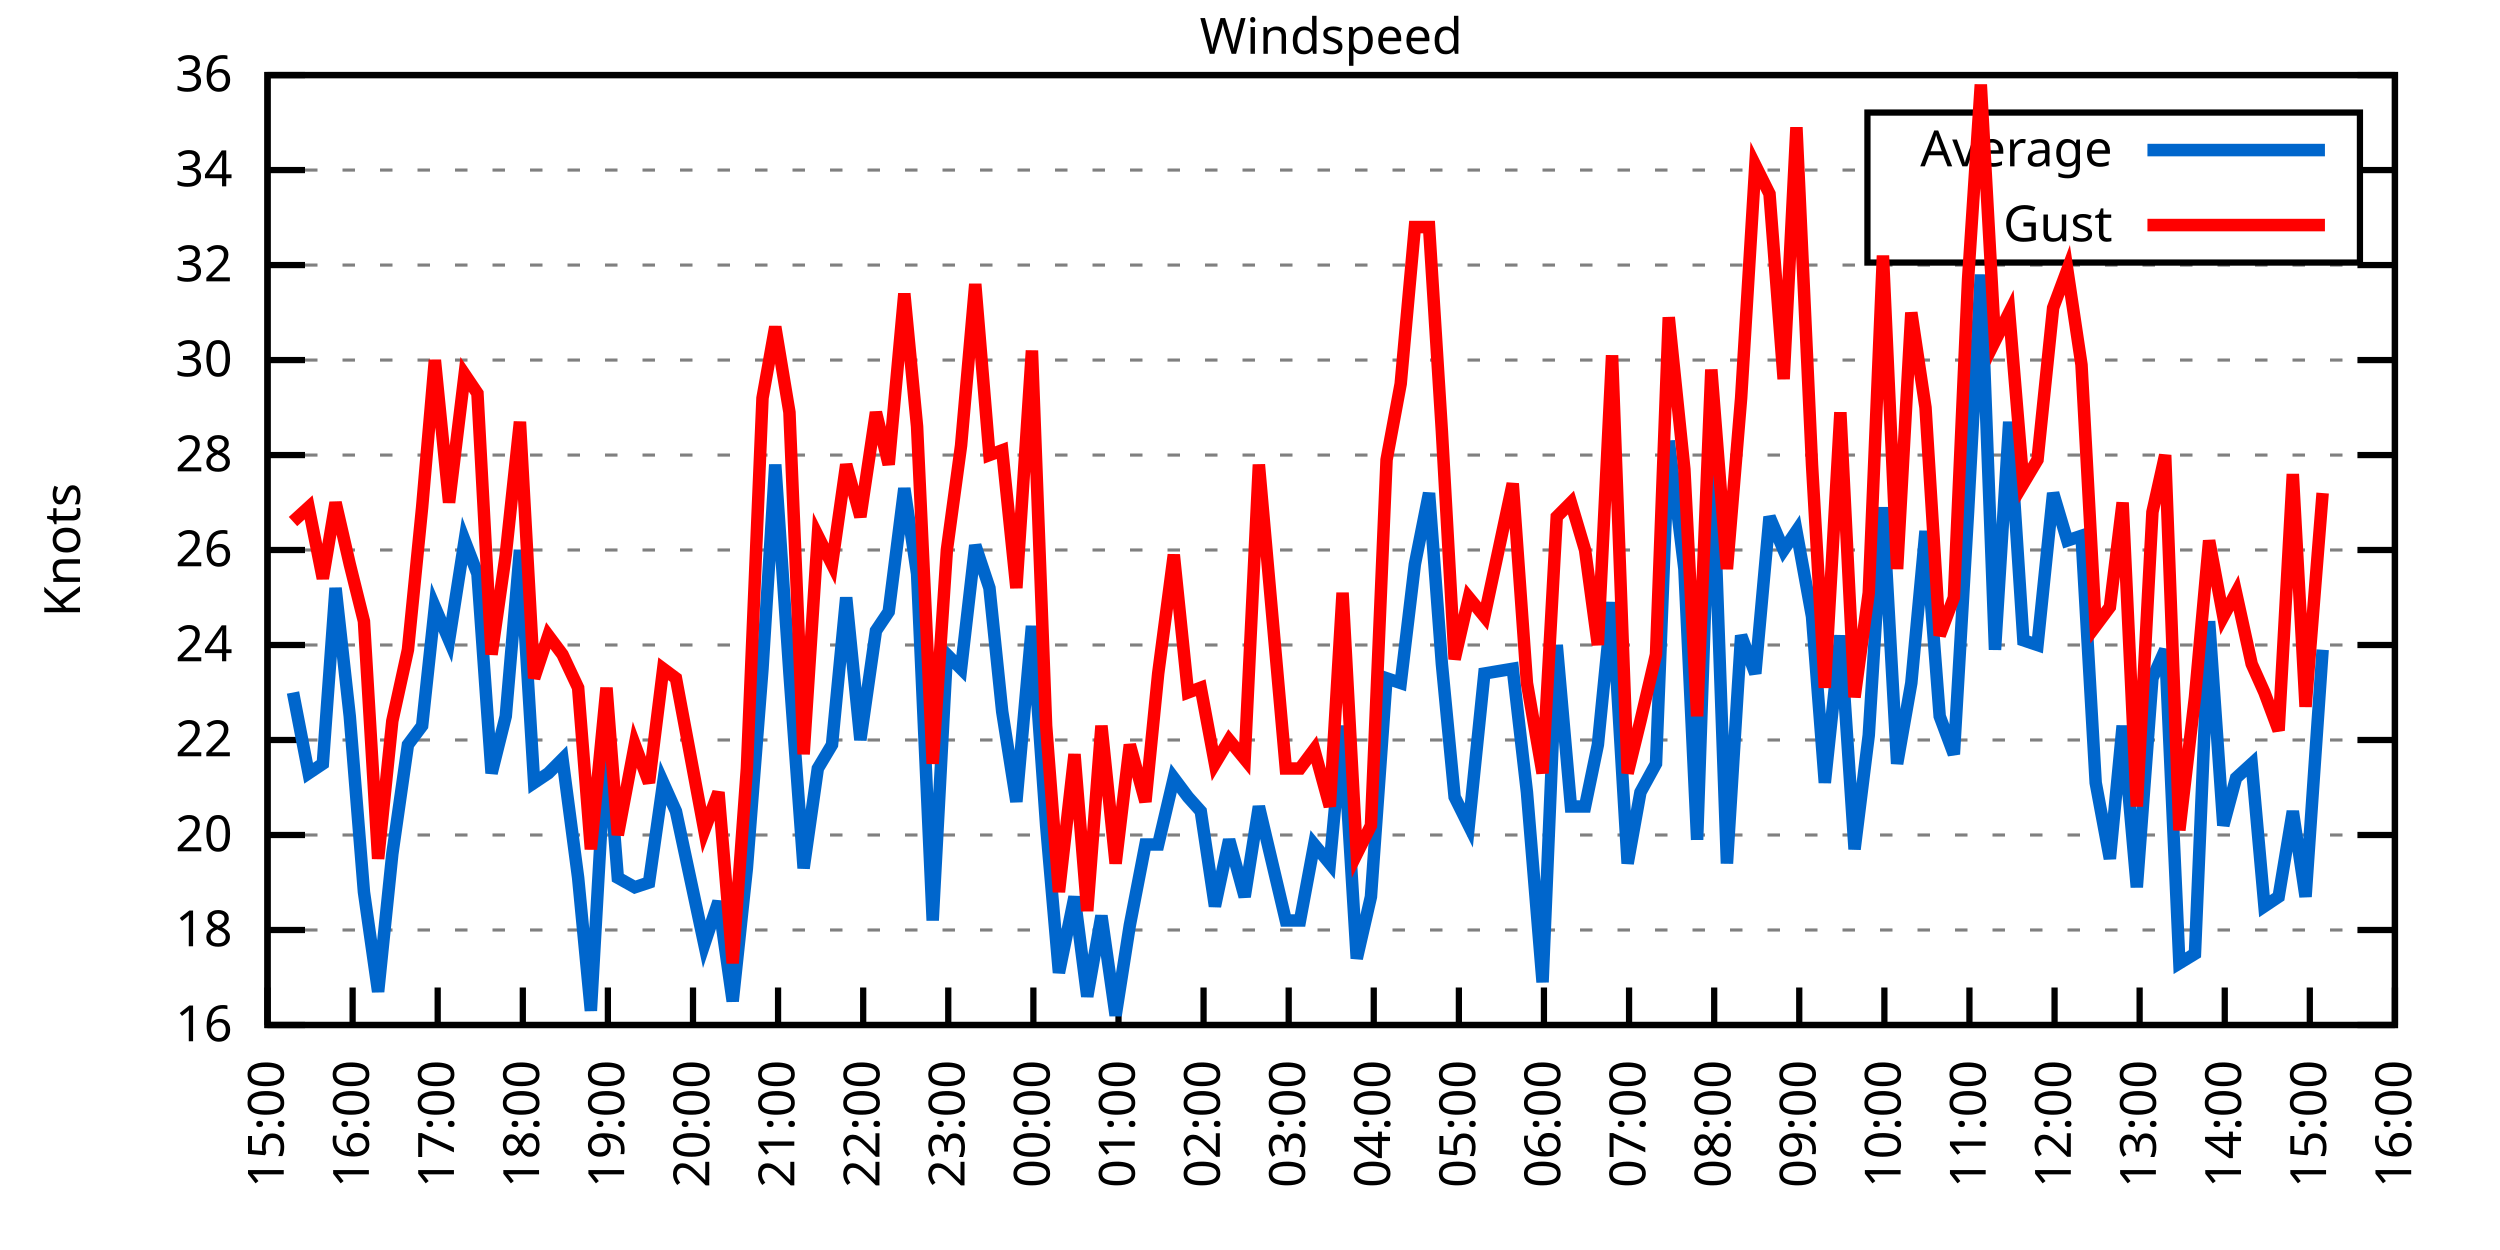
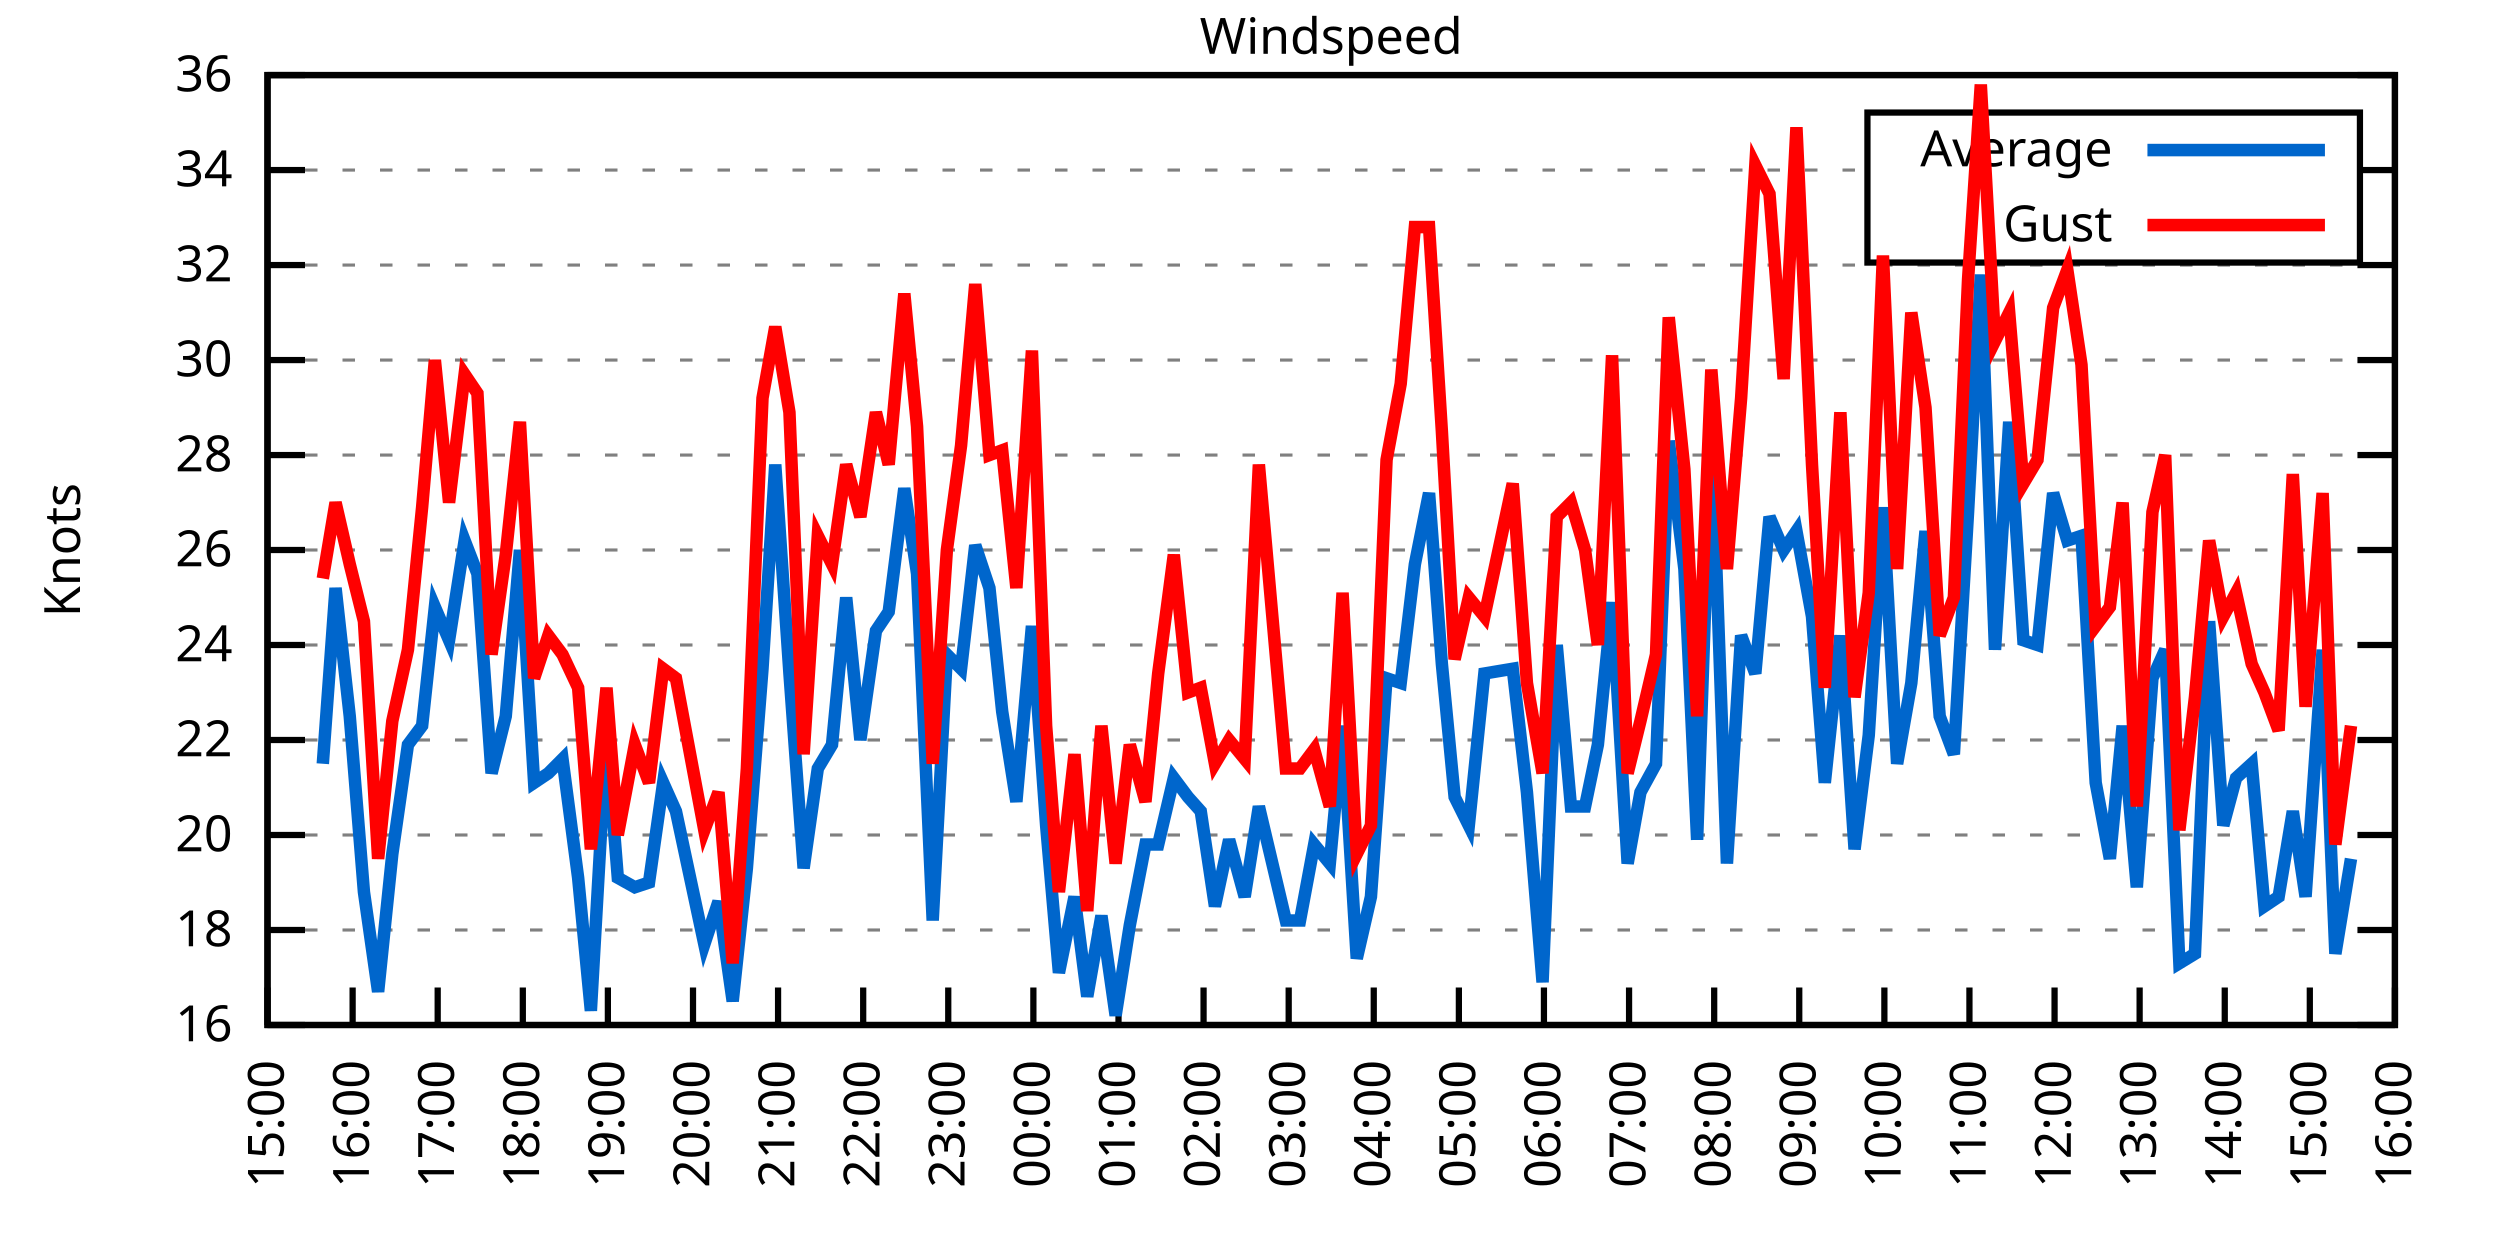
<svg xmlns="http://www.w3.org/2000/svg" xmlns:xlink="http://www.w3.org/1999/xlink" width="400" height="200" viewBox="0 0 400 200">
  <g id="gnuplot_canvas">
    <rect x="0" y="0" width="400" height="200" fill="none" />
    <defs>
      <circle id="gpDot" r="0.5" stroke-width="0.5" stroke="currentColor" />
      <path id="gpPt0" stroke-width="0.333" stroke="currentColor" d="M-1,0 h2 M0,-1 v2" />
      <path id="gpPt1" stroke-width="0.333" stroke="currentColor" d="M-1,-1 L1,1 M1,-1 L-1,1" />
      <path id="gpPt2" stroke-width="0.333" stroke="currentColor" d="M-1,0 L1,0 M0,-1 L0,1 M-1,-1 L1,1 M-1,1 L1,-1" />
      <rect id="gpPt3" stroke-width="0.333" stroke="currentColor" x="-1" y="-1" width="2" height="2" />
      <rect id="gpPt4" stroke-width="0.333" stroke="currentColor" fill="currentColor" x="-1" y="-1" width="2" height="2" />
      <circle id="gpPt5" stroke-width="0.333" stroke="currentColor" cx="0" cy="0" r="1" />
      <use xlink:href="#gpPt5" id="gpPt6" fill="currentColor" stroke="none" />
      <path id="gpPt7" stroke-width="0.333" stroke="currentColor" d="M0,-1.33 L-1.33,0.67 L1.33,0.67 z" />
      <use xlink:href="#gpPt7" id="gpPt8" fill="currentColor" stroke="none" />
      <use xlink:href="#gpPt7" id="gpPt9" stroke="currentColor" transform="rotate(180)" />
      <use xlink:href="#gpPt9" id="gpPt10" fill="currentColor" stroke="none" />
      <use xlink:href="#gpPt3" id="gpPt11" stroke="currentColor" transform="rotate(45)" />
      <use xlink:href="#gpPt11" id="gpPt12" fill="currentColor" stroke="none" />
      <path id="gpPt13" stroke-width="0.333" stroke="currentColor" d="M0,1.330 L1.265,0.411 L0.782,-1.067 L-0.782,-1.076 L-1.265,0.411 z" />
      <use xlink:href="#gpPt13" id="gpPt14" fill="currentColor" stroke="none" />
      <filter id="textbox" filterUnits="objectBoundingBox" x="0" y="0" height="1" width="1">
        <feFlood flood-color="white" flood-opacity="1" result="bgnd" />
        <feComposite in="SourceGraphic" in2="bgnd" operator="atop" />
      </filter>
      <filter id="greybox" filterUnits="objectBoundingBox" x="0" y="0" height="1" width="1">
        <feFlood flood-color="lightgrey" flood-opacity="1" result="grey" />
        <feComposite in="SourceGraphic" in2="grey" operator="atop" />
      </filter>
    </defs>
    <g fill="none" color="white" stroke="currentColor" stroke-width="1.00" stroke-linecap="butt" stroke-linejoin="miter">
</g>
    <g fill="none" color="black" stroke="currentColor" stroke-width="1.00" stroke-linecap="butt" stroke-linejoin="miter">
      <g stroke="none" shape-rendering="crispEdges">
        <polygon fill="rgb(255, 255, 255)" points="42.80,164.00 383.18,164.00 383.18,12.02 42.80,12.02 " />
      </g>
    </g>
    <g fill="none" color="black" stroke="currentColor" stroke-width="1.00" stroke-linecap="butt" stroke-linejoin="miter">
</g>
    <g fill="none" color="black" stroke="black" stroke-width="0.50" stroke-linecap="butt" stroke-linejoin="miter">
</g>
    <g fill="none" color="gray" stroke="currentColor" stroke-width="0.50" stroke-linecap="butt" stroke-linejoin="miter">
      <path stroke="gray" stroke-dasharray="2,4" class="gridline" d="M42.80,164.00 L383.19,164.00  " />
    </g>
    <g fill="none" color="gray" stroke="gray" stroke-width="1.00" stroke-linecap="butt" stroke-linejoin="miter">
</g>
    <g fill="none" color="black" stroke="currentColor" stroke-width="1.00" stroke-linecap="butt" stroke-linejoin="miter">
      <path stroke="black" d="M42.80,164.00 L48.80,164.00 M383.19,164.00 L377.19,164.00  " />
      <g transform="translate(37.20,166.60)" stroke="none" fill="black" font-family="Sans" font-size="8.00" text-anchor="end">
        <text>
          <tspan font-family="Sans"> 16</tspan>
        </text>
      </g>
    </g>
    <g fill="none" color="black" stroke="currentColor" stroke-width="1.00" stroke-linecap="butt" stroke-linejoin="miter">
</g>
    <g fill="none" color="black" stroke="black" stroke-width="0.50" stroke-linecap="butt" stroke-linejoin="miter">
</g>
    <g fill="none" color="gray" stroke="currentColor" stroke-width="0.50" stroke-linecap="butt" stroke-linejoin="miter">
      <path stroke="gray" stroke-dasharray="2,4" class="gridline" d="M42.80,148.80 L383.19,148.80  " />
    </g>
    <g fill="none" color="gray" stroke="gray" stroke-width="1.00" stroke-linecap="butt" stroke-linejoin="miter">
</g>
    <g fill="none" color="black" stroke="currentColor" stroke-width="1.00" stroke-linecap="butt" stroke-linejoin="miter">
      <path stroke="black" d="M42.80,148.80 L48.80,148.80 M383.19,148.80 L377.19,148.80  " />
      <g transform="translate(37.20,151.40)" stroke="none" fill="black" font-family="Sans" font-size="8.00" text-anchor="end">
        <text>
          <tspan font-family="Sans"> 18</tspan>
        </text>
      </g>
    </g>
    <g fill="none" color="black" stroke="currentColor" stroke-width="1.00" stroke-linecap="butt" stroke-linejoin="miter">
</g>
    <g fill="none" color="black" stroke="black" stroke-width="0.50" stroke-linecap="butt" stroke-linejoin="miter">
</g>
    <g fill="none" color="gray" stroke="currentColor" stroke-width="0.50" stroke-linecap="butt" stroke-linejoin="miter">
      <path stroke="gray" stroke-dasharray="2,4" class="gridline" d="M42.80,133.60 L383.19,133.60  " />
    </g>
    <g fill="none" color="gray" stroke="gray" stroke-width="1.00" stroke-linecap="butt" stroke-linejoin="miter">
</g>
    <g fill="none" color="black" stroke="currentColor" stroke-width="1.00" stroke-linecap="butt" stroke-linejoin="miter">
      <path stroke="black" d="M42.80,133.60 L48.80,133.60 M383.19,133.60 L377.19,133.60  " />
      <g transform="translate(37.20,136.20)" stroke="none" fill="black" font-family="Sans" font-size="8.00" text-anchor="end">
        <text>
          <tspan font-family="Sans"> 20</tspan>
        </text>
      </g>
    </g>
    <g fill="none" color="black" stroke="currentColor" stroke-width="1.00" stroke-linecap="butt" stroke-linejoin="miter">
</g>
    <g fill="none" color="black" stroke="black" stroke-width="0.50" stroke-linecap="butt" stroke-linejoin="miter">
</g>
    <g fill="none" color="gray" stroke="currentColor" stroke-width="0.50" stroke-linecap="butt" stroke-linejoin="miter">
      <path stroke="gray" stroke-dasharray="2,4" class="gridline" d="M42.80,118.40 L383.19,118.40  " />
    </g>
    <g fill="none" color="gray" stroke="gray" stroke-width="1.00" stroke-linecap="butt" stroke-linejoin="miter">
</g>
    <g fill="none" color="black" stroke="currentColor" stroke-width="1.00" stroke-linecap="butt" stroke-linejoin="miter">
      <path stroke="black" d="M42.80,118.40 L48.80,118.40 M383.19,118.40 L377.19,118.40  " />
      <g transform="translate(37.20,121.00)" stroke="none" fill="black" font-family="Sans" font-size="8.00" text-anchor="end">
        <text>
          <tspan font-family="Sans"> 22</tspan>
        </text>
      </g>
    </g>
    <g fill="none" color="black" stroke="currentColor" stroke-width="1.00" stroke-linecap="butt" stroke-linejoin="miter">
</g>
    <g fill="none" color="black" stroke="black" stroke-width="0.50" stroke-linecap="butt" stroke-linejoin="miter">
</g>
    <g fill="none" color="gray" stroke="currentColor" stroke-width="0.50" stroke-linecap="butt" stroke-linejoin="miter">
      <path stroke="gray" stroke-dasharray="2,4" class="gridline" d="M42.80,103.20 L383.19,103.20  " />
    </g>
    <g fill="none" color="gray" stroke="gray" stroke-width="1.00" stroke-linecap="butt" stroke-linejoin="miter">
</g>
    <g fill="none" color="black" stroke="currentColor" stroke-width="1.00" stroke-linecap="butt" stroke-linejoin="miter">
      <path stroke="black" d="M42.80,103.20 L48.80,103.20 M383.19,103.20 L377.19,103.20  " />
      <g transform="translate(37.20,105.80)" stroke="none" fill="black" font-family="Sans" font-size="8.00" text-anchor="end">
        <text>
          <tspan font-family="Sans"> 24</tspan>
        </text>
      </g>
    </g>
    <g fill="none" color="black" stroke="currentColor" stroke-width="1.00" stroke-linecap="butt" stroke-linejoin="miter">
</g>
    <g fill="none" color="black" stroke="black" stroke-width="0.50" stroke-linecap="butt" stroke-linejoin="miter">
</g>
    <g fill="none" color="gray" stroke="currentColor" stroke-width="0.50" stroke-linecap="butt" stroke-linejoin="miter">
      <path stroke="gray" stroke-dasharray="2,4" class="gridline" d="M42.80,88.00 L383.19,88.00  " />
    </g>
    <g fill="none" color="gray" stroke="gray" stroke-width="1.00" stroke-linecap="butt" stroke-linejoin="miter">
</g>
    <g fill="none" color="black" stroke="currentColor" stroke-width="1.00" stroke-linecap="butt" stroke-linejoin="miter">
      <path stroke="black" d="M42.80,88.00 L48.80,88.00 M383.19,88.00 L377.19,88.00  " />
      <g transform="translate(37.20,90.60)" stroke="none" fill="black" font-family="Sans" font-size="8.00" text-anchor="end">
        <text>
          <tspan font-family="Sans"> 26</tspan>
        </text>
      </g>
    </g>
    <g fill="none" color="black" stroke="currentColor" stroke-width="1.00" stroke-linecap="butt" stroke-linejoin="miter">
</g>
    <g fill="none" color="black" stroke="black" stroke-width="0.50" stroke-linecap="butt" stroke-linejoin="miter">
</g>
    <g fill="none" color="gray" stroke="currentColor" stroke-width="0.50" stroke-linecap="butt" stroke-linejoin="miter">
      <path stroke="gray" stroke-dasharray="2,4" class="gridline" d="M42.80,72.81 L383.19,72.81  " />
    </g>
    <g fill="none" color="gray" stroke="gray" stroke-width="1.00" stroke-linecap="butt" stroke-linejoin="miter">
</g>
    <g fill="none" color="black" stroke="currentColor" stroke-width="1.00" stroke-linecap="butt" stroke-linejoin="miter">
      <path stroke="black" d="M42.80,72.81 L48.80,72.81 M383.19,72.81 L377.19,72.81  " />
      <g transform="translate(37.20,75.41)" stroke="none" fill="black" font-family="Sans" font-size="8.00" text-anchor="end">
        <text>
          <tspan font-family="Sans"> 28</tspan>
        </text>
      </g>
    </g>
    <g fill="none" color="black" stroke="currentColor" stroke-width="1.00" stroke-linecap="butt" stroke-linejoin="miter">
</g>
    <g fill="none" color="black" stroke="black" stroke-width="0.50" stroke-linecap="butt" stroke-linejoin="miter">
</g>
    <g fill="none" color="gray" stroke="currentColor" stroke-width="0.50" stroke-linecap="butt" stroke-linejoin="miter">
      <path stroke="gray" stroke-dasharray="2,4" class="gridline" d="M42.80,57.61 L383.19,57.61  " />
    </g>
    <g fill="none" color="gray" stroke="gray" stroke-width="1.00" stroke-linecap="butt" stroke-linejoin="miter">
</g>
    <g fill="none" color="black" stroke="currentColor" stroke-width="1.00" stroke-linecap="butt" stroke-linejoin="miter">
      <path stroke="black" d="M42.80,57.61 L48.80,57.61 M383.19,57.61 L377.19,57.61  " />
      <g transform="translate(37.20,60.21)" stroke="none" fill="black" font-family="Sans" font-size="8.00" text-anchor="end">
        <text>
          <tspan font-family="Sans"> 30</tspan>
        </text>
      </g>
    </g>
    <g fill="none" color="black" stroke="currentColor" stroke-width="1.00" stroke-linecap="butt" stroke-linejoin="miter">
</g>
    <g fill="none" color="black" stroke="black" stroke-width="0.50" stroke-linecap="butt" stroke-linejoin="miter">
</g>
    <g fill="none" color="gray" stroke="currentColor" stroke-width="0.50" stroke-linecap="butt" stroke-linejoin="miter">
      <path stroke="gray" stroke-dasharray="2,4" class="gridline" d="M42.80,42.41 L383.19,42.41  " />
    </g>
    <g fill="none" color="gray" stroke="gray" stroke-width="1.00" stroke-linecap="butt" stroke-linejoin="miter">
</g>
    <g fill="none" color="black" stroke="currentColor" stroke-width="1.00" stroke-linecap="butt" stroke-linejoin="miter">
      <path stroke="black" d="M42.80,42.41 L48.80,42.41 M383.19,42.41 L377.19,42.41  " />
      <g transform="translate(37.20,45.01)" stroke="none" fill="black" font-family="Sans" font-size="8.00" text-anchor="end">
        <text>
          <tspan font-family="Sans"> 32</tspan>
        </text>
      </g>
    </g>
    <g fill="none" color="black" stroke="currentColor" stroke-width="1.00" stroke-linecap="butt" stroke-linejoin="miter">
</g>
    <g fill="none" color="black" stroke="black" stroke-width="0.50" stroke-linecap="butt" stroke-linejoin="miter">
</g>
    <g fill="none" color="gray" stroke="currentColor" stroke-width="0.50" stroke-linecap="butt" stroke-linejoin="miter">
      <path stroke="gray" stroke-dasharray="2,4" class="gridline" d="M42.80,27.21 L298.79,27.21 M377.59,27.21 L383.19,27.21  " />
    </g>
    <g fill="none" color="gray" stroke="gray" stroke-width="1.00" stroke-linecap="butt" stroke-linejoin="miter">
</g>
    <g fill="none" color="black" stroke="currentColor" stroke-width="1.00" stroke-linecap="butt" stroke-linejoin="miter">
      <path stroke="black" d="M42.80,27.21 L48.80,27.21 M383.19,27.21 L377.19,27.21  " />
      <g transform="translate(37.20,29.81)" stroke="none" fill="black" font-family="Sans" font-size="8.00" text-anchor="end">
        <text>
          <tspan font-family="Sans"> 34</tspan>
        </text>
      </g>
    </g>
    <g fill="none" color="black" stroke="currentColor" stroke-width="1.00" stroke-linecap="butt" stroke-linejoin="miter">
</g>
    <g fill="none" color="black" stroke="black" stroke-width="0.50" stroke-linecap="butt" stroke-linejoin="miter">
</g>
    <g fill="none" color="gray" stroke="currentColor" stroke-width="0.50" stroke-linecap="butt" stroke-linejoin="miter">
      <path stroke="gray" stroke-dasharray="2,4" class="gridline" d="M42.80,12.01 L383.19,12.01  " />
    </g>
    <g fill="none" color="gray" stroke="gray" stroke-width="1.00" stroke-linecap="butt" stroke-linejoin="miter">
</g>
    <g fill="none" color="black" stroke="currentColor" stroke-width="1.00" stroke-linecap="butt" stroke-linejoin="miter">
      <path stroke="black" d="M42.80,12.01 L48.80,12.01 M383.19,12.01 L377.19,12.01  " />
      <g transform="translate(37.20,14.61)" stroke="none" fill="black" font-family="Sans" font-size="8.00" text-anchor="end">
        <text>
          <tspan font-family="Sans"> 36</tspan>
        </text>
      </g>
    </g>
    <g fill="none" color="black" stroke="currentColor" stroke-width="1.00" stroke-linecap="butt" stroke-linejoin="miter">
      <path stroke="black" d="M42.80,164.00 L42.80,158.00  " />
      <g transform="translate(45.40,169.60) rotate(270.00)" stroke="none" fill="black" font-family="Sans" font-size="8.00" text-anchor="end">
        <text>
          <tspan font-family="Sans">15:00</tspan>
        </text>
      </g>
    </g>
    <g fill="none" color="black" stroke="currentColor" stroke-width="1.00" stroke-linecap="butt" stroke-linejoin="miter">
      <path stroke="black" d="M56.42,164.00 L56.42,158.00  " />
      <g transform="translate(59.02,169.60) rotate(270.00)" stroke="none" fill="black" font-family="Sans" font-size="8.00" text-anchor="end">
        <text>
          <tspan font-family="Sans">16:00</tspan>
        </text>
      </g>
    </g>
    <g fill="none" color="black" stroke="currentColor" stroke-width="1.00" stroke-linecap="butt" stroke-linejoin="miter">
      <path stroke="black" d="M70.03,164.00 L70.03,158.00  " />
      <g transform="translate(72.63,169.60) rotate(270.00)" stroke="none" fill="black" font-family="Sans" font-size="8.00" text-anchor="end">
        <text>
          <tspan font-family="Sans">17:00</tspan>
        </text>
      </g>
    </g>
    <g fill="none" color="black" stroke="currentColor" stroke-width="1.00" stroke-linecap="butt" stroke-linejoin="miter">
      <path stroke="black" d="M83.65,164.00 L83.65,158.00  " />
      <g transform="translate(86.25,169.60) rotate(270.00)" stroke="none" fill="black" font-family="Sans" font-size="8.00" text-anchor="end">
        <text>
          <tspan font-family="Sans">18:00</tspan>
        </text>
      </g>
    </g>
    <g fill="none" color="black" stroke="currentColor" stroke-width="1.00" stroke-linecap="butt" stroke-linejoin="miter">
      <path stroke="black" d="M97.26,164.00 L97.26,158.00  " />
      <g transform="translate(99.86,169.60) rotate(270.00)" stroke="none" fill="black" font-family="Sans" font-size="8.00" text-anchor="end">
        <text>
          <tspan font-family="Sans">19:00</tspan>
        </text>
      </g>
    </g>
    <g fill="none" color="black" stroke="currentColor" stroke-width="1.00" stroke-linecap="butt" stroke-linejoin="miter">
      <path stroke="black" d="M110.88,164.00 L110.88,158.00  " />
      <g transform="translate(113.48,169.60) rotate(270.00)" stroke="none" fill="black" font-family="Sans" font-size="8.00" text-anchor="end">
        <text>
          <tspan font-family="Sans">20:00</tspan>
        </text>
      </g>
    </g>
    <g fill="none" color="black" stroke="currentColor" stroke-width="1.00" stroke-linecap="butt" stroke-linejoin="miter">
      <path stroke="black" d="M124.49,164.00 L124.49,158.00  " />
      <g transform="translate(127.09,169.60) rotate(270.00)" stroke="none" fill="black" font-family="Sans" font-size="8.00" text-anchor="end">
        <text>
          <tspan font-family="Sans">21:00</tspan>
        </text>
      </g>
    </g>
    <g fill="none" color="black" stroke="currentColor" stroke-width="1.00" stroke-linecap="butt" stroke-linejoin="miter">
      <path stroke="black" d="M138.11,164.00 L138.11,158.00  " />
      <g transform="translate(140.71,169.60) rotate(270.00)" stroke="none" fill="black" font-family="Sans" font-size="8.00" text-anchor="end">
        <text>
          <tspan font-family="Sans">22:00</tspan>
        </text>
      </g>
    </g>
    <g fill="none" color="black" stroke="currentColor" stroke-width="1.00" stroke-linecap="butt" stroke-linejoin="miter">
      <path stroke="black" d="M151.72,164.00 L151.72,158.00  " />
      <g transform="translate(154.32,169.60) rotate(270.00)" stroke="none" fill="black" font-family="Sans" font-size="8.00" text-anchor="end">
        <text>
          <tspan font-family="Sans">23:00</tspan>
        </text>
      </g>
    </g>
    <g fill="none" color="black" stroke="currentColor" stroke-width="1.00" stroke-linecap="butt" stroke-linejoin="miter">
      <path stroke="black" d="M165.34,164.00 L165.34,158.00  " />
      <g transform="translate(167.94,169.60) rotate(270.00)" stroke="none" fill="black" font-family="Sans" font-size="8.00" text-anchor="end">
        <text>
          <tspan font-family="Sans">00:00</tspan>
        </text>
      </g>
    </g>
    <g fill="none" color="black" stroke="currentColor" stroke-width="1.00" stroke-linecap="butt" stroke-linejoin="miter">
      <path stroke="black" d="M178.96,164.00 L178.96,158.00  " />
      <g transform="translate(181.56,169.60) rotate(270.00)" stroke="none" fill="black" font-family="Sans" font-size="8.00" text-anchor="end">
        <text>
          <tspan font-family="Sans">01:00</tspan>
        </text>
      </g>
    </g>
    <g fill="none" color="black" stroke="currentColor" stroke-width="1.00" stroke-linecap="butt" stroke-linejoin="miter">
      <path stroke="black" d="M192.57,164.00 L192.57,158.00  " />
      <g transform="translate(195.17,169.60) rotate(270.00)" stroke="none" fill="black" font-family="Sans" font-size="8.00" text-anchor="end">
        <text>
          <tspan font-family="Sans">02:00</tspan>
        </text>
      </g>
    </g>
    <g fill="none" color="black" stroke="currentColor" stroke-width="1.00" stroke-linecap="butt" stroke-linejoin="miter">
      <path stroke="black" d="M206.19,164.00 L206.19,158.00  " />
      <g transform="translate(208.79,169.60) rotate(270.00)" stroke="none" fill="black" font-family="Sans" font-size="8.00" text-anchor="end">
        <text>
          <tspan font-family="Sans">03:00</tspan>
        </text>
      </g>
    </g>
    <g fill="none" color="black" stroke="currentColor" stroke-width="1.00" stroke-linecap="butt" stroke-linejoin="miter">
      <path stroke="black" d="M219.80,164.00 L219.80,158.00  " />
      <g transform="translate(222.40,169.60) rotate(270.00)" stroke="none" fill="black" font-family="Sans" font-size="8.00" text-anchor="end">
        <text>
          <tspan font-family="Sans">04:00</tspan>
        </text>
      </g>
    </g>
    <g fill="none" color="black" stroke="currentColor" stroke-width="1.00" stroke-linecap="butt" stroke-linejoin="miter">
      <path stroke="black" d="M233.42,164.00 L233.42,158.00  " />
      <g transform="translate(236.02,169.60) rotate(270.00)" stroke="none" fill="black" font-family="Sans" font-size="8.00" text-anchor="end">
        <text>
          <tspan font-family="Sans">05:00</tspan>
        </text>
      </g>
    </g>
    <g fill="none" color="black" stroke="currentColor" stroke-width="1.00" stroke-linecap="butt" stroke-linejoin="miter">
      <path stroke="black" d="M247.03,164.00 L247.03,158.00  " />
      <g transform="translate(249.63,169.60) rotate(270.00)" stroke="none" fill="black" font-family="Sans" font-size="8.00" text-anchor="end">
        <text>
          <tspan font-family="Sans">06:00</tspan>
        </text>
      </g>
    </g>
    <g fill="none" color="black" stroke="currentColor" stroke-width="1.00" stroke-linecap="butt" stroke-linejoin="miter">
      <path stroke="black" d="M260.65,164.00 L260.65,158.00  " />
      <g transform="translate(263.25,169.60) rotate(270.00)" stroke="none" fill="black" font-family="Sans" font-size="8.00" text-anchor="end">
        <text>
          <tspan font-family="Sans">07:00</tspan>
        </text>
      </g>
    </g>
    <g fill="none" color="black" stroke="currentColor" stroke-width="1.00" stroke-linecap="butt" stroke-linejoin="miter">
      <path stroke="black" d="M274.27,164.00 L274.27,158.00  " />
      <g transform="translate(276.87,169.60) rotate(270.00)" stroke="none" fill="black" font-family="Sans" font-size="8.00" text-anchor="end">
        <text>
          <tspan font-family="Sans">08:00</tspan>
        </text>
      </g>
    </g>
    <g fill="none" color="black" stroke="currentColor" stroke-width="1.00" stroke-linecap="butt" stroke-linejoin="miter">
      <path stroke="black" d="M287.88,164.00 L287.88,158.00  " />
      <g transform="translate(290.48,169.60) rotate(270.00)" stroke="none" fill="black" font-family="Sans" font-size="8.00" text-anchor="end">
        <text>
          <tspan font-family="Sans">09:00</tspan>
        </text>
      </g>
    </g>
    <g fill="none" color="black" stroke="currentColor" stroke-width="1.00" stroke-linecap="butt" stroke-linejoin="miter">
      <path stroke="black" d="M301.50,164.00 L301.50,158.00  " />
      <g transform="translate(304.10,169.60) rotate(270.00)" stroke="none" fill="black" font-family="Sans" font-size="8.00" text-anchor="end">
        <text>
          <tspan font-family="Sans">10:00</tspan>
        </text>
      </g>
    </g>
    <g fill="none" color="black" stroke="currentColor" stroke-width="1.00" stroke-linecap="butt" stroke-linejoin="miter">
      <path stroke="black" d="M315.11,164.00 L315.11,158.00  " />
      <g transform="translate(317.71,169.60) rotate(270.00)" stroke="none" fill="black" font-family="Sans" font-size="8.00" text-anchor="end">
        <text>
          <tspan font-family="Sans">11:00</tspan>
        </text>
      </g>
    </g>
    <g fill="none" color="black" stroke="currentColor" stroke-width="1.00" stroke-linecap="butt" stroke-linejoin="miter">
      <path stroke="black" d="M328.73,164.00 L328.73,158.00  " />
      <g transform="translate(331.33,169.60) rotate(270.00)" stroke="none" fill="black" font-family="Sans" font-size="8.00" text-anchor="end">
        <text>
          <tspan font-family="Sans">12:00</tspan>
        </text>
      </g>
    </g>
    <g fill="none" color="black" stroke="currentColor" stroke-width="1.00" stroke-linecap="butt" stroke-linejoin="miter">
      <path stroke="black" d="M342.34,164.00 L342.34,158.00  " />
      <g transform="translate(344.94,169.60) rotate(270.00)" stroke="none" fill="black" font-family="Sans" font-size="8.00" text-anchor="end">
        <text>
          <tspan font-family="Sans">13:00</tspan>
        </text>
      </g>
    </g>
    <g fill="none" color="black" stroke="currentColor" stroke-width="1.00" stroke-linecap="butt" stroke-linejoin="miter">
      <path stroke="black" d="M355.96,164.00 L355.96,158.00  " />
      <g transform="translate(358.56,169.60) rotate(270.00)" stroke="none" fill="black" font-family="Sans" font-size="8.00" text-anchor="end">
        <text>
          <tspan font-family="Sans">14:00</tspan>
        </text>
      </g>
    </g>
    <g fill="none" color="black" stroke="currentColor" stroke-width="1.00" stroke-linecap="butt" stroke-linejoin="miter">
      <path stroke="black" d="M369.57,164.00 L369.57,158.00  " />
      <g transform="translate(372.17,169.60) rotate(270.00)" stroke="none" fill="black" font-family="Sans" font-size="8.00" text-anchor="end">
        <text>
          <tspan font-family="Sans">15:00</tspan>
        </text>
      </g>
    </g>
    <g fill="none" color="black" stroke="currentColor" stroke-width="1.00" stroke-linecap="butt" stroke-linejoin="miter">
      <path stroke="black" d="M383.19,164.00 L383.19,158.00  " />
      <g transform="translate(385.79,169.60) rotate(270.00)" stroke="none" fill="black" font-family="Sans" font-size="8.00" text-anchor="end">
        <text>
          <tspan font-family="Sans">16:00</tspan>
        </text>
      </g>
    </g>
    <g fill="none" color="black" stroke="currentColor" stroke-width="1.00" stroke-linecap="butt" stroke-linejoin="miter">
</g>
    <g fill="none" color="black" stroke="currentColor" stroke-width="1.00" stroke-linecap="butt" stroke-linejoin="miter">
      <path stroke="black" d="M42.80,12.01 L42.80,164.00 L383.19,164.00 L383.19,12.01 L42.80,12.01 Z  " />
    </g>
    <g fill="none" color="black" stroke="currentColor" stroke-width="1.00" stroke-linecap="butt" stroke-linejoin="miter">
</g>
    <g fill="none" color="black" stroke="currentColor" stroke-width="1.00" stroke-linecap="butt" stroke-linejoin="miter">
      <path stroke="black" d="M298.79,42.01 L298.79,18.01 L377.59,18.01 L377.59,42.01 L298.79,42.01 Z  " />
    </g>
    <g id="Windspeed_plot_1">
      <g fill="none" color="white" stroke="black" stroke-width="2.00" stroke-linecap="butt" stroke-linejoin="miter">
</g>
      <g fill="none" color="black" stroke="currentColor" stroke-width="2.00" stroke-linecap="butt" stroke-linejoin="miter">
        <g transform="translate(337.99,26.61)" stroke="none" fill="black" font-family="Sans" font-size="8.00" text-anchor="end">
          <text>
            <tspan font-family="Sans">Average</tspan>
          </text>
        </g>
      </g>
      <g fill="none" color="black" stroke="currentColor" stroke-width="2.00" stroke-linecap="butt" stroke-linejoin="miter">
-         <path stroke="rgb(  0, 102, 204)" d="M343.59,24.01 L371.99,24.01 M46.88,110.80 L49.38,123.72 L51.65,122.20 L53.69,94.08 L55.96,114.60 L58.23,142.72   L60.50,158.68 L62.77,136.64 L65.27,119.16 L67.54,116.12 L69.58,97.12 L71.85,102.44 L74.34,86.49 L76.39,91.80   L78.65,123.72 L80.92,114.60 L83.19,88.00 L85.46,125.24 L87.73,123.72 L90.00,121.44 L92.50,140.44 L94.54,161.72   L97.04,117.64 L98.85,140.44 L101.57,141.96 L103.84,141.20 L106.11,125.24 L108.15,129.80 L112.69,151.08 L114.96,144.24   L117.23,160.20 L119.50,138.92 L122.00,107.00 L124.04,74.33 L126.31,107.76 L128.58,138.92 L130.85,122.96 L133.12,119.16   L135.39,95.60 L137.66,118.40 L140.15,100.92 L142.19,97.88 L144.69,78.13 L146.73,91.80 L149.23,147.28 L151.50,104.72   L153.77,107.00 L156.04,87.25 L158.31,94.08 L160.35,113.84 L162.62,128.28 L165.11,100.16 L167.38,132.08 L169.43,155.64   L171.92,143.48 L173.96,159.44 L176.23,146.52 L178.50,162.48 L180.77,148.04 L183.27,135.12 L185.31,135.12 L187.81,124.48   L190.08,127.52 L192.12,129.80 L194.39,145.00 L196.66,134.36 L199.15,143.48 L201.42,129.04 L205.73,147.28 L208.00,147.28   L210.27,135.12 L212.77,138.16 L214.81,116.12 L217.08,153.36 L219.35,143.48 L221.85,108.52 L224.11,109.28 L226.38,90.28   L228.65,78.89 L230.70,106.24 L232.74,127.52 L235.01,132.08 L237.50,107.76 L242.04,107.00 L244.31,126.76 L246.81,157.16   L249.08,103.20 L251.35,129.04 L253.61,129.04 L255.66,119.16 L257.93,96.36 L260.42,138.16 L262.47,126.76 L264.96,122.20   L267.00,70.53 L269.50,91.04 L271.54,134.36 L273.81,68.25 L276.31,138.16 L278.58,101.68 L280.85,107.76 L283.12,82.69   L285.38,88.00 L287.43,84.97 L289.92,98.64 L291.97,125.24 L294.46,101.68 L296.73,135.88 L299.00,117.64 L301.27,81.17   L303.54,122.20 L305.81,109.28 L308.08,84.97 L310.35,114.60 L312.62,120.68 L314.89,81.93 L316.93,43.93 L319.20,103.96   L321.47,67.49 L323.74,102.44 L326.00,103.20 L328.50,78.89 L330.77,86.49 L333.04,85.73 L335.31,125.24 L337.58,137.40   L339.62,116.12 L341.89,141.96 L344.39,108.52 L346.43,103.96 L348.70,154.12 L351.19,152.60 L353.46,99.40 L355.73,132.08   L357.77,124.48 L360.27,122.20 L362.31,145.00 L364.58,143.48 L366.85,129.80 L368.89,143.48 L371.62,103.96  " />
+         <path stroke="rgb(  0, 102, 204)" d="M343.59,24.01 L371.99,24.01 M51.65,122.20 L53.69,94.08 L55.96,114.60 L58.23,142.72 L60.50,158.68 L62.77,136.64   L65.27,119.16 L67.54,116.12 L69.58,97.12 L71.85,102.44 L74.34,86.49 L76.39,91.80 L78.65,123.72 L80.92,114.60   L83.19,88.00 L85.46,125.24 L87.73,123.72 L90.00,121.44 L92.50,140.44 L94.54,161.72 L97.04,117.64 L98.85,140.44   L101.57,141.96 L103.84,141.20 L106.11,125.24 L108.15,129.80 L112.69,151.08 L114.96,144.24 L117.23,160.20 L119.50,138.92   L122.00,107.00 L124.04,74.33 L126.31,107.76 L128.58,138.92 L130.85,122.96 L133.12,119.16 L135.39,95.60 L137.66,118.40   L140.15,100.92 L142.19,97.88 L144.69,78.13 L146.73,91.80 L149.23,147.28 L151.50,104.72 L153.77,107.00 L156.04,87.25   L158.31,94.08 L160.35,113.84 L162.62,128.28 L165.11,100.16 L167.38,132.08 L169.43,155.64 L171.92,143.48 L173.96,159.44   L176.23,146.52 L178.50,162.48 L180.77,148.04 L183.27,135.12 L185.31,135.12 L187.81,124.48 L190.08,127.52 L192.12,129.80   L194.39,145.00 L196.66,134.36 L199.15,143.48 L201.42,129.04 L205.73,147.28 L208.00,147.28 L210.27,135.12 L212.77,138.16   L214.81,116.12 L217.08,153.36 L219.35,143.48 L221.85,108.52 L224.11,109.28 L226.38,90.28 L228.65,78.89 L230.70,106.24   L232.74,127.52 L235.01,132.08 L237.50,107.76 L242.04,107.00 L244.31,126.76 L246.81,157.16 L249.08,103.20 L251.35,129.04   L253.61,129.04 L255.66,119.16 L257.93,96.36 L260.42,138.16 L262.47,126.76 L264.96,122.20 L267.00,70.53 L269.50,91.04   L271.54,134.36 L273.81,68.25 L276.31,138.16 L278.58,101.68 L280.85,107.76 L283.12,82.69 L285.38,88.00 L287.43,84.97   L289.92,98.64 L291.97,125.24 L294.46,101.68 L296.73,135.88 L299.00,117.64 L301.27,81.17 L303.54,122.20 L305.81,109.28   L308.08,84.97 L310.35,114.60 L312.62,120.68 L314.89,81.93 L316.93,43.93 L319.20,103.96 L321.47,67.49 L323.74,102.44   L326.00,103.20 L328.50,78.89 L330.77,86.49 L333.04,85.73 L335.31,125.24 L337.58,137.40 L339.62,116.12 L341.89,141.96   L344.39,108.52 L346.43,103.96 L348.70,154.12 L351.19,152.60 L353.46,99.40 L355.73,132.08 L357.77,124.48 L360.27,122.20   L362.31,145.00 L364.58,143.48 L366.85,129.80 L368.89,143.48 L371.62,103.96 L373.66,152.60 L376.16,137.40  " />
      </g>
    </g>
    <g id="Windspeed_plot_2">
      <g fill="none" color="black" stroke="currentColor" stroke-width="2.00" stroke-linecap="butt" stroke-linejoin="miter">
        <g transform="translate(337.99,38.61)" stroke="none" fill="black" font-family="Sans" font-size="8.00" text-anchor="end">
          <text>
            <tspan font-family="Sans">Gust</tspan>
          </text>
        </g>
      </g>
      <g fill="none" color="black" stroke="currentColor" stroke-width="2.00" stroke-linecap="butt" stroke-linejoin="miter">
-         <path stroke="rgb(255,   0,   0)" d="M343.59,36.01 L371.99,36.01 M46.88,83.45 L49.38,81.17 L51.65,92.56 L53.69,80.41 L55.96,90.28 L58.23,99.40   L60.50,137.40 L62.77,115.36 L65.27,103.96 L67.54,81.17 L69.58,57.61 L71.85,80.41 L74.34,59.89 L76.39,62.93   L78.65,104.72 L80.92,88.76 L83.19,67.49 L85.46,108.52 L87.73,101.68 L90.00,104.72 L92.50,110.04 L94.54,135.88   L97.04,110.04 L98.85,133.60 L101.57,119.16 L103.84,125.24 L106.11,107.00 L108.15,108.52 L112.69,132.84 L114.96,126.76   L117.23,154.12 L119.50,122.96 L122.00,63.69 L124.04,52.29 L126.31,65.97 L128.58,120.68 L130.85,85.73 L133.12,90.28   L135.39,74.33 L137.66,82.69 L140.15,65.97 L142.19,74.33 L144.69,46.97 L146.73,68.25 L149.23,122.20 L151.50,88.00   L153.77,71.29 L156.04,45.45 L158.31,72.81 L160.35,72.05 L162.62,94.08 L165.11,56.09 L167.38,116.12 L169.43,142.72   L171.92,120.68 L173.96,145.76 L176.23,116.12 L178.50,138.16 L180.77,119.16 L183.27,128.28 L185.31,107.76 L187.81,88.76   L190.08,110.80 L192.12,110.04 L194.39,122.20 L196.66,118.40 L199.15,121.44 L201.42,74.33 L205.73,122.96 L208.00,122.96   L210.27,119.92 L212.77,129.04 L214.81,94.84 L217.08,136.64 L219.35,132.08 L221.85,73.57 L224.11,61.41 L226.38,36.33   L228.65,36.33 L230.70,69.01 L232.74,105.48 L235.01,95.60 L237.50,98.64 L242.04,77.37 L244.31,109.28 L246.81,123.72   L249.08,82.69 L251.35,80.41 L253.61,88.00 L255.66,103.20 L257.93,56.85 L260.42,123.72 L262.47,115.36 L264.96,104.72   L267.00,50.77 L269.50,75.09 L271.54,114.60 L273.81,59.13 L276.31,91.04 L278.58,63.69 L280.85,26.45 L283.12,31.01   L285.38,60.65 L287.43,20.37 L289.92,74.33 L291.97,110.04 L294.46,65.97 L296.73,111.56 L299.00,94.84 L301.27,40.89   L303.54,91.04 L305.81,50.01 L308.08,65.21 L310.35,101.68 L312.62,95.60 L314.89,44.69 L316.93,13.53 L319.20,54.57   L321.47,50.01 L323.74,77.37 L326.00,73.57 L328.50,49.25 L330.77,43.17 L333.04,58.37 L335.31,100.16 L337.58,97.12   L339.62,80.41 L341.89,129.04 L344.39,81.93 L346.43,72.81 L348.70,132.84 L351.19,111.56 L353.46,86.49 L355.73,98.64   L357.77,94.84 L360.27,106.24 L362.31,110.80 L364.58,116.88 L366.85,75.85 L368.89,113.08 L371.62,78.89  " />
+         <path stroke="rgb(255,   0,   0)" d="M343.59,36.01 L371.99,36.01 M51.65,92.56 L53.69,80.41 L55.96,90.28 L58.23,99.40 L60.50,137.40 L62.77,115.36   L65.27,103.96 L67.54,81.17 L69.58,57.61 L71.85,80.41 L74.34,59.89 L76.39,62.93 L78.65,104.72 L80.92,88.76   L83.19,67.49 L85.46,108.52 L87.73,101.68 L90.00,104.72 L92.50,110.04 L94.54,135.88 L97.04,110.04 L98.85,133.60   L101.57,119.16 L103.84,125.24 L106.11,107.00 L108.15,108.52 L112.69,132.84 L114.96,126.76 L117.23,154.12 L119.50,122.96   L122.00,63.69 L124.04,52.29 L126.31,65.97 L128.58,120.68 L130.85,85.73 L133.12,90.28 L135.39,74.33 L137.66,82.69   L140.15,65.97 L142.19,74.33 L144.69,46.97 L146.73,68.25 L149.23,122.20 L151.50,88.00 L153.77,71.29 L156.04,45.45   L158.31,72.81 L160.35,72.05 L162.62,94.08 L165.11,56.09 L167.38,116.12 L169.43,142.72 L171.92,120.68 L173.96,145.76   L176.23,116.12 L178.50,138.16 L180.77,119.16 L183.27,128.28 L185.31,107.76 L187.81,88.76 L190.08,110.80 L192.12,110.04   L194.39,122.20 L196.66,118.40 L199.15,121.44 L201.42,74.33 L205.73,122.96 L208.00,122.96 L210.27,119.92 L212.77,129.04   L214.81,94.84 L217.08,136.64 L219.35,132.08 L221.85,73.57 L224.11,61.41 L226.38,36.33 L228.65,36.33 L230.70,69.01   L232.74,105.48 L235.01,95.60 L237.50,98.64 L242.04,77.37 L244.31,109.28 L246.81,123.72 L249.08,82.69 L251.35,80.41   L253.61,88.00 L255.66,103.20 L257.93,56.85 L260.42,123.72 L262.47,115.36 L264.96,104.72 L267.00,50.77 L269.50,75.09   L271.54,114.60 L273.81,59.13 L276.31,91.04 L278.58,63.69 L280.85,26.45 L283.12,31.01 L285.38,60.65 L287.43,20.37   L289.92,74.33 L291.97,110.04 L294.46,65.97 L296.73,111.56 L299.00,94.84 L301.27,40.89 L303.54,91.04 L305.81,50.01   L308.08,65.21 L310.35,101.68 L312.62,95.60 L314.89,44.69 L316.93,13.53 L319.20,54.57 L321.47,50.01 L323.74,77.37   L326.00,73.57 L328.50,49.25 L330.77,43.17 L333.04,58.37 L335.31,100.16 L337.58,97.12 L339.62,80.41 L341.89,129.04   L344.39,81.93 L346.43,72.81 L348.70,132.84 L351.19,111.56 L353.46,86.49 L355.73,98.64 L357.77,94.84 L360.27,106.24   L362.31,110.80 L364.58,116.88 L366.85,75.85 L368.89,113.08 L371.62,78.89 L373.66,135.12 L376.16,116.12  " />
      </g>
    </g>
    <g fill="none" color="black" stroke="currentColor" stroke-width="2.00" stroke-linecap="butt" stroke-linejoin="miter">
</g>
    <g fill="none" color="black" stroke="black" stroke-width="1.00" stroke-linecap="butt" stroke-linejoin="miter">
</g>
    <g fill="none" color="black" stroke="currentColor" stroke-width="1.00" stroke-linecap="butt" stroke-linejoin="miter">
      <path stroke="black" d="M42.80,12.01 L42.80,164.00 L383.19,164.00 L383.19,12.01 L42.80,12.01 Z  " />
      <g transform="translate(12.80,88.01) rotate(270.00)" stroke="none" fill="black" font-family="Sans" font-size="8.00" text-anchor="middle">
        <text>
          <tspan font-family="Sans">Knots</tspan>
        </text>
      </g>
    </g>
    <g fill="none" color="black" stroke="currentColor" stroke-width="1.00" stroke-linecap="butt" stroke-linejoin="miter">
</g>
    <g fill="none" color="black" stroke="currentColor" stroke-width="1.00" stroke-linecap="butt" stroke-linejoin="miter">
      <g transform="translate(212.99,8.61)" stroke="none" fill="black" font-family="Sans" font-size="8.00" text-anchor="middle">
        <text>
          <tspan font-family="Sans">Windspeed</tspan>
        </text>
      </g>
    </g>
    <g fill="none" color="black" stroke="currentColor" stroke-width="1.00" stroke-linecap="butt" stroke-linejoin="miter">
</g>
  </g>
</svg>
